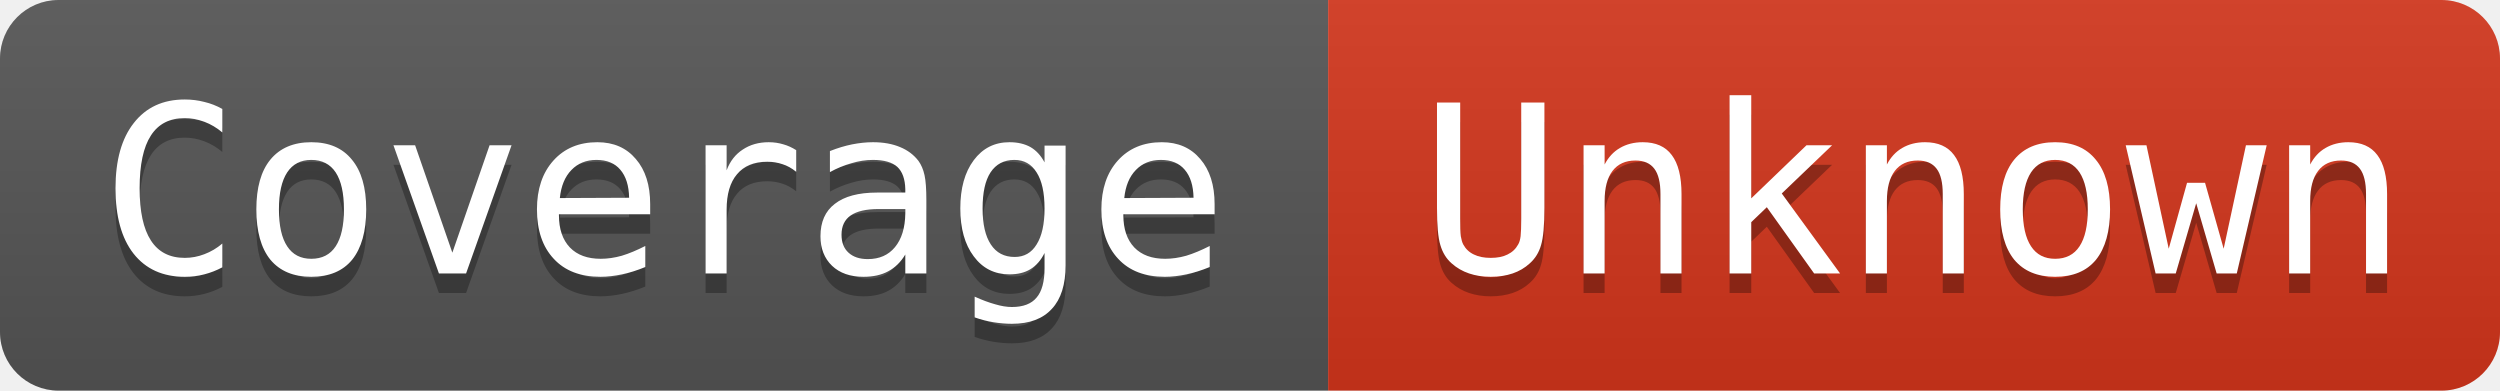
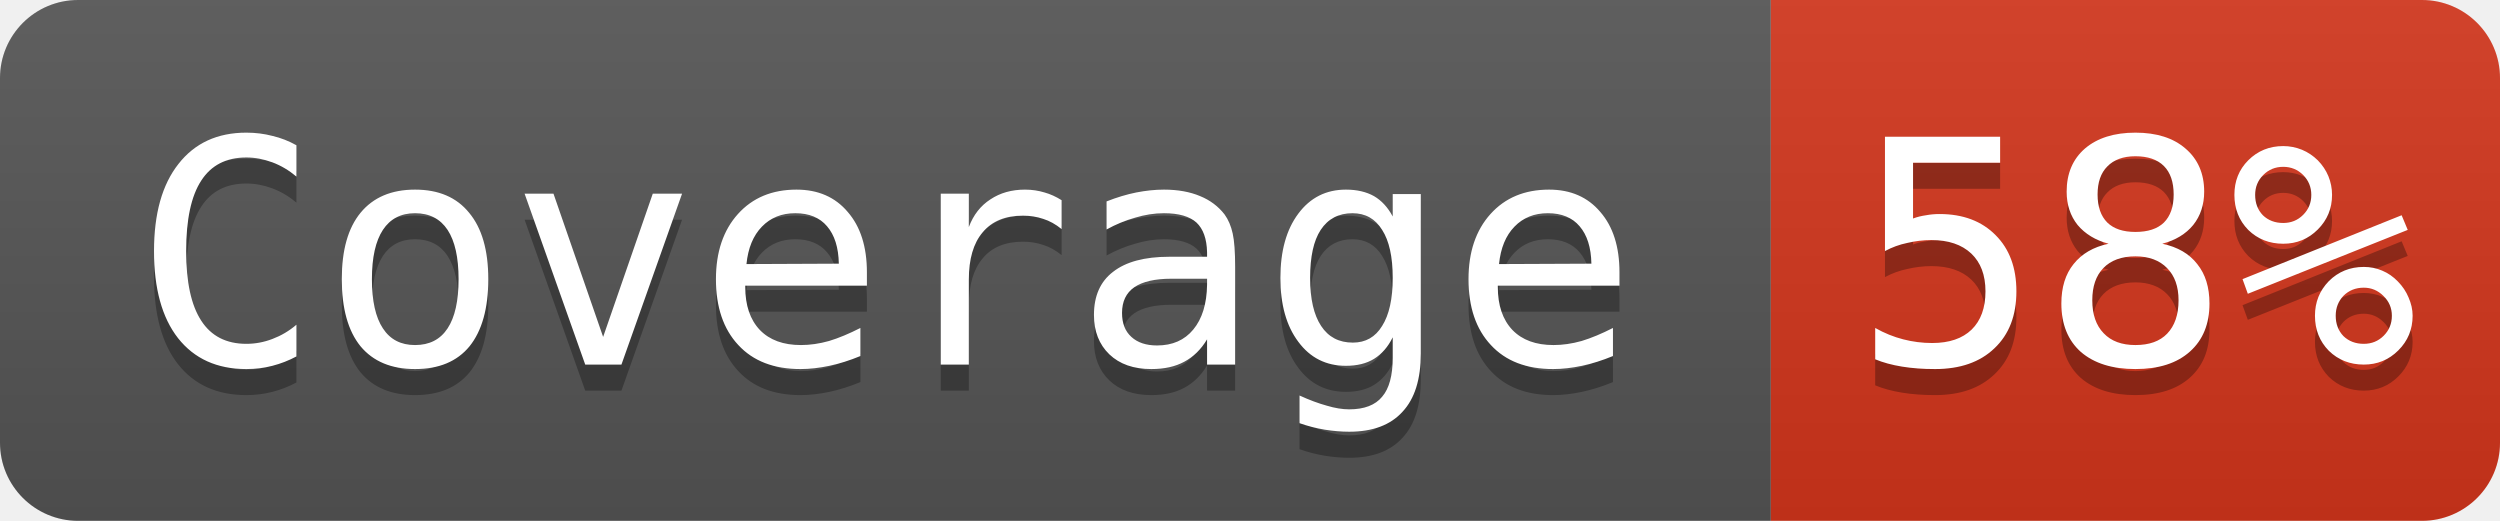
- <svg xmlns="http://www.w3.org/2000/svg" width="128" height="20" role="img" aria-label="Coverage: Unknown">
+ <svg xmlns="http://www.w3.org/2000/svg" width="96" height="20" role="img" aria-label="Coverage: 58%">
  <linearGradient id="s" x2="0" y2="100%">
    <stop offset="0" stop-color="#bbb" stop-opacity=".1" />
    <stop offset="1" stop-opacity=".1" />
  </linearGradient>
  <clipPath id="r">
-     <rect width="128" height="20" rx="3" fill="#fff" />
+     <rect width="96" height="20" rx="3" fill="#fff" />
  </clipPath>
  <g clip-path="url(#r)">
    <rect width="68" height="20" fill="#555" />
-     <rect x="68" width="60" height="20" fill="#d4351c" />
-     <rect width="128" height="20" fill="url(#s)" />
+     <rect x="68" width="28" height="20" fill="#d4351c" />
+     <rect width="96" height="20" fill="url(#s)" />
  </g>
  <g fill="#ffffff" font-family="Consolas, monospace" font-size="12">
    <text aria-hidden="true" x="34" y="15" fill="#010101" fill-opacity=".3" text-anchor="middle">Coverage</text>
    <text x="34" y="14" fill="#ffffff" text-anchor="middle">Coverage</text>
-     <text aria-hidden="true" x="98" y="15" fill="#010101" fill-opacity=".3" text-anchor="middle">Unknown</text>
-     <text x="98" y="14" fill="#ffffff" text-anchor="middle">Unknown</text>
+     <text aria-hidden="true" x="82" y="15" fill="#010101" fill-opacity=".3" text-anchor="middle">58%</text>
+     <text x="82" y="14" fill="#ffffff" text-anchor="middle">58%</text>
  </g>
</svg>
